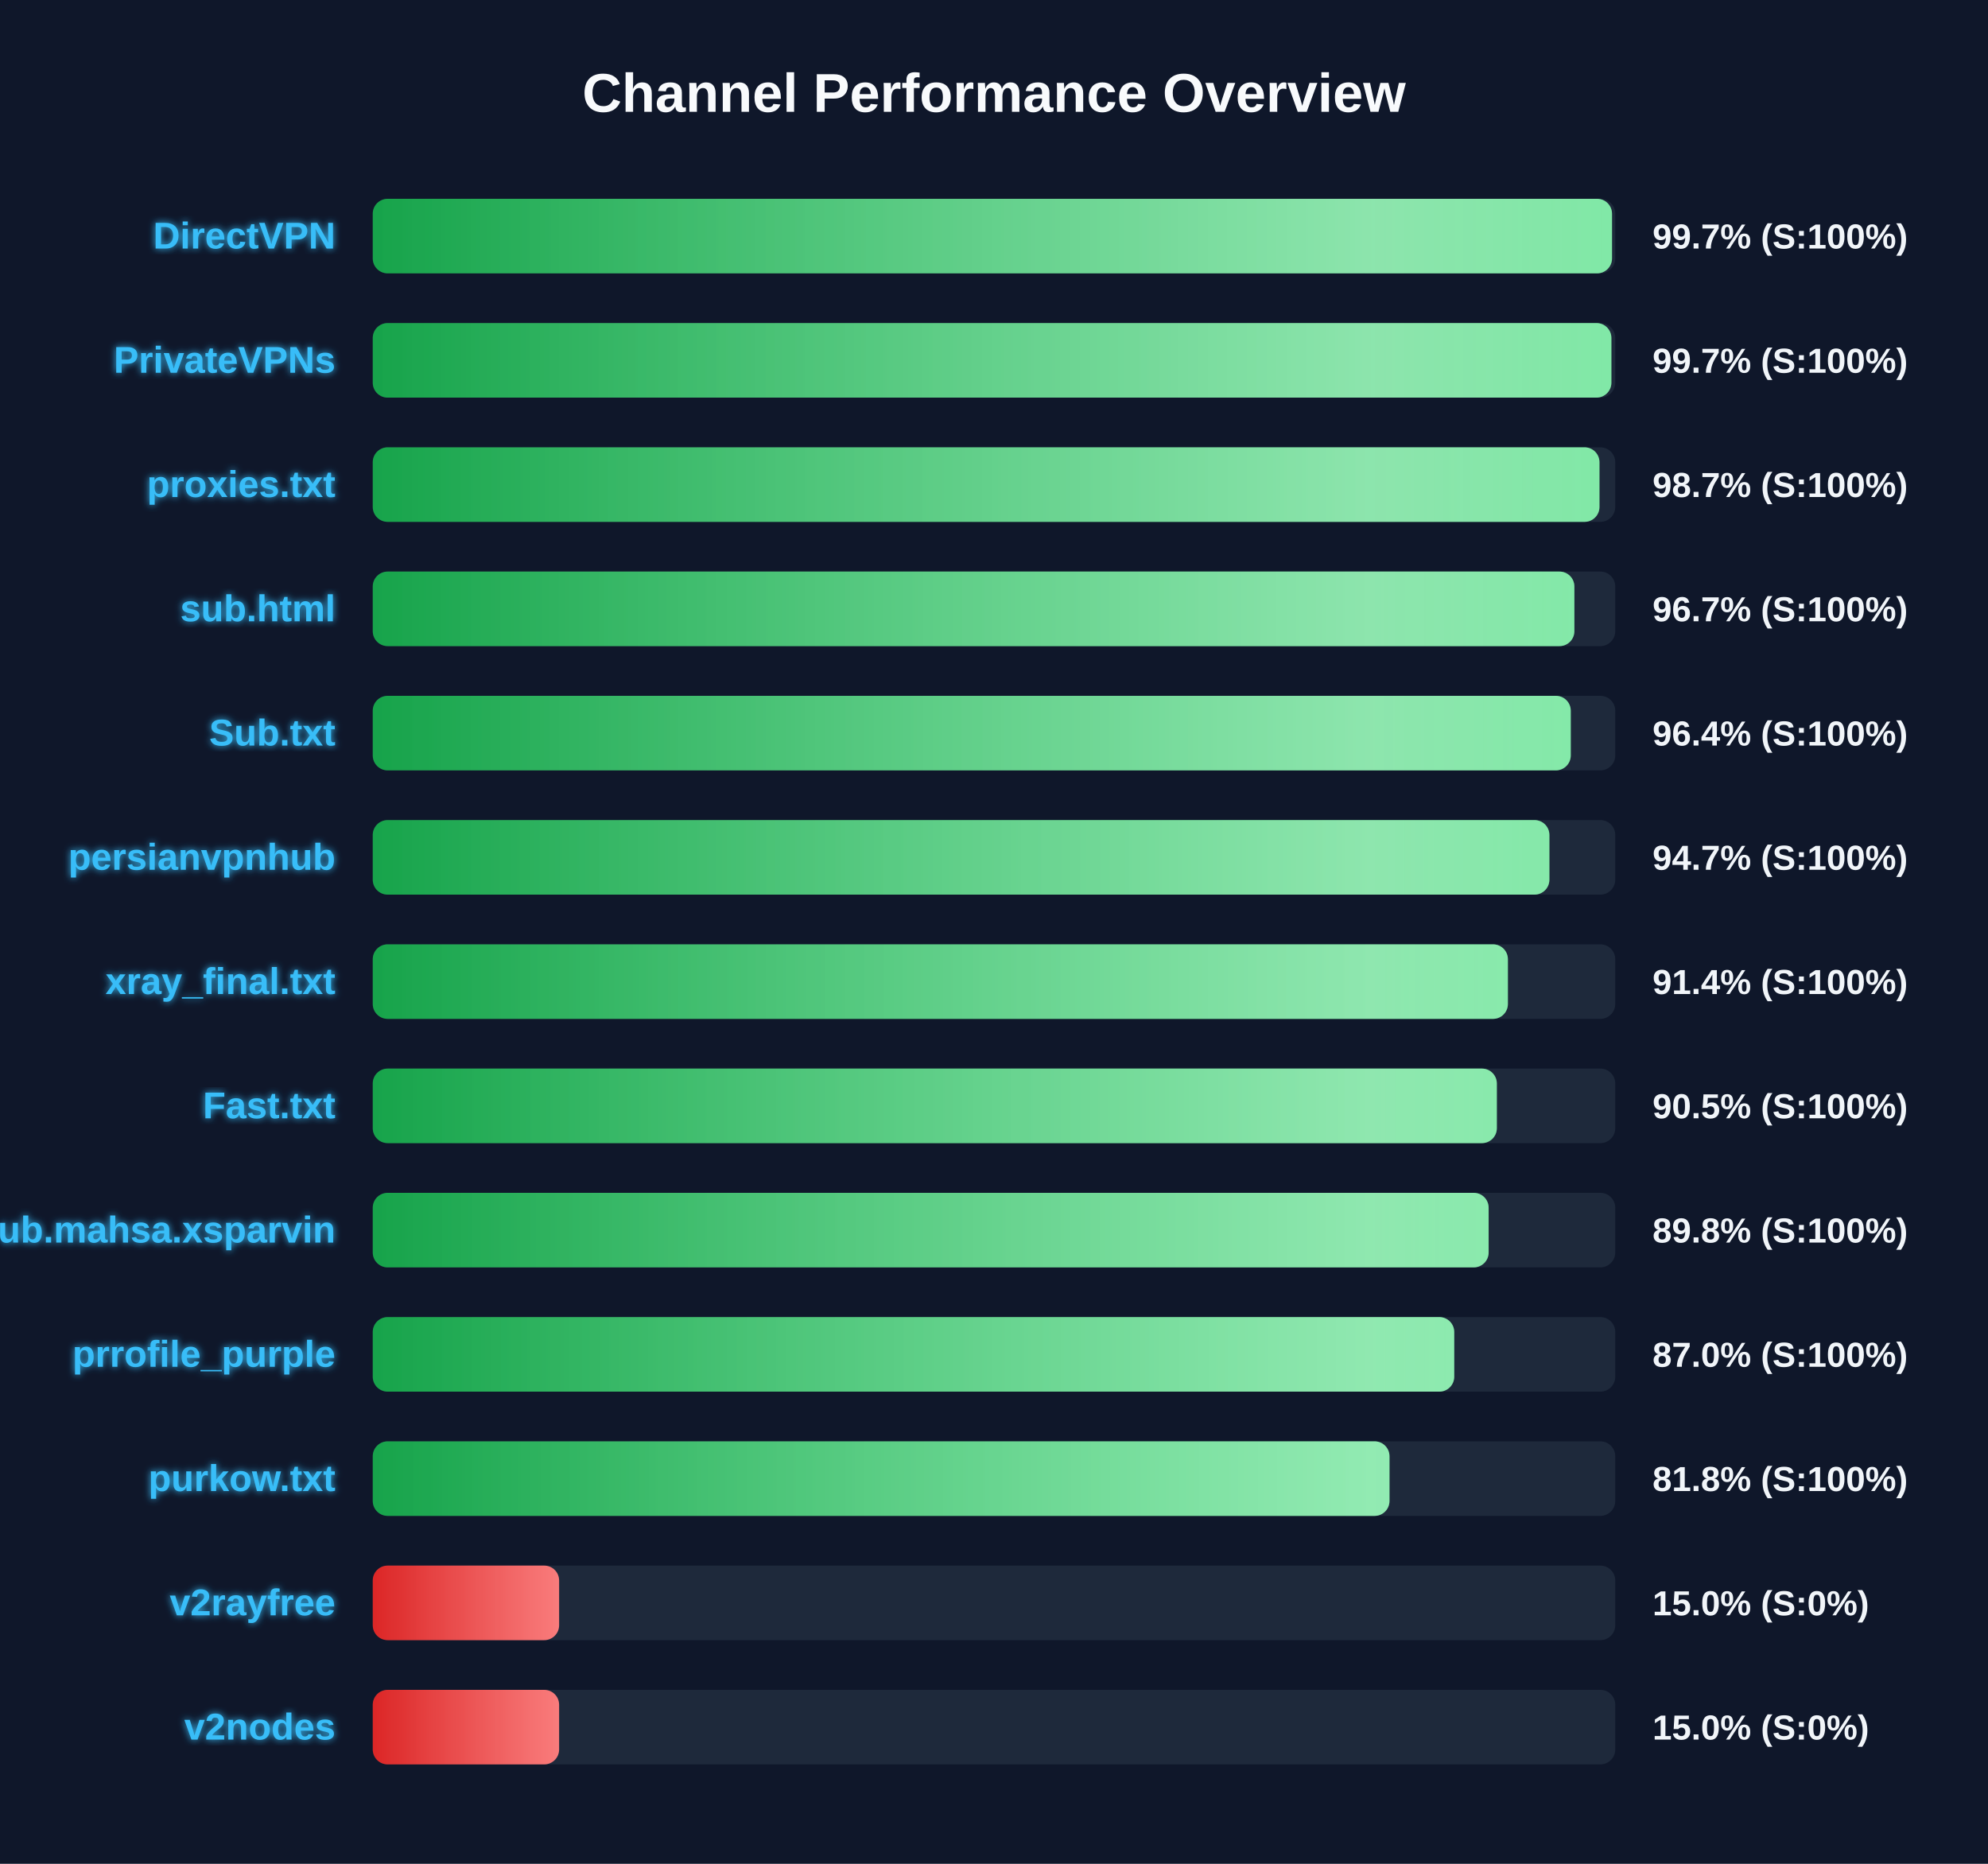
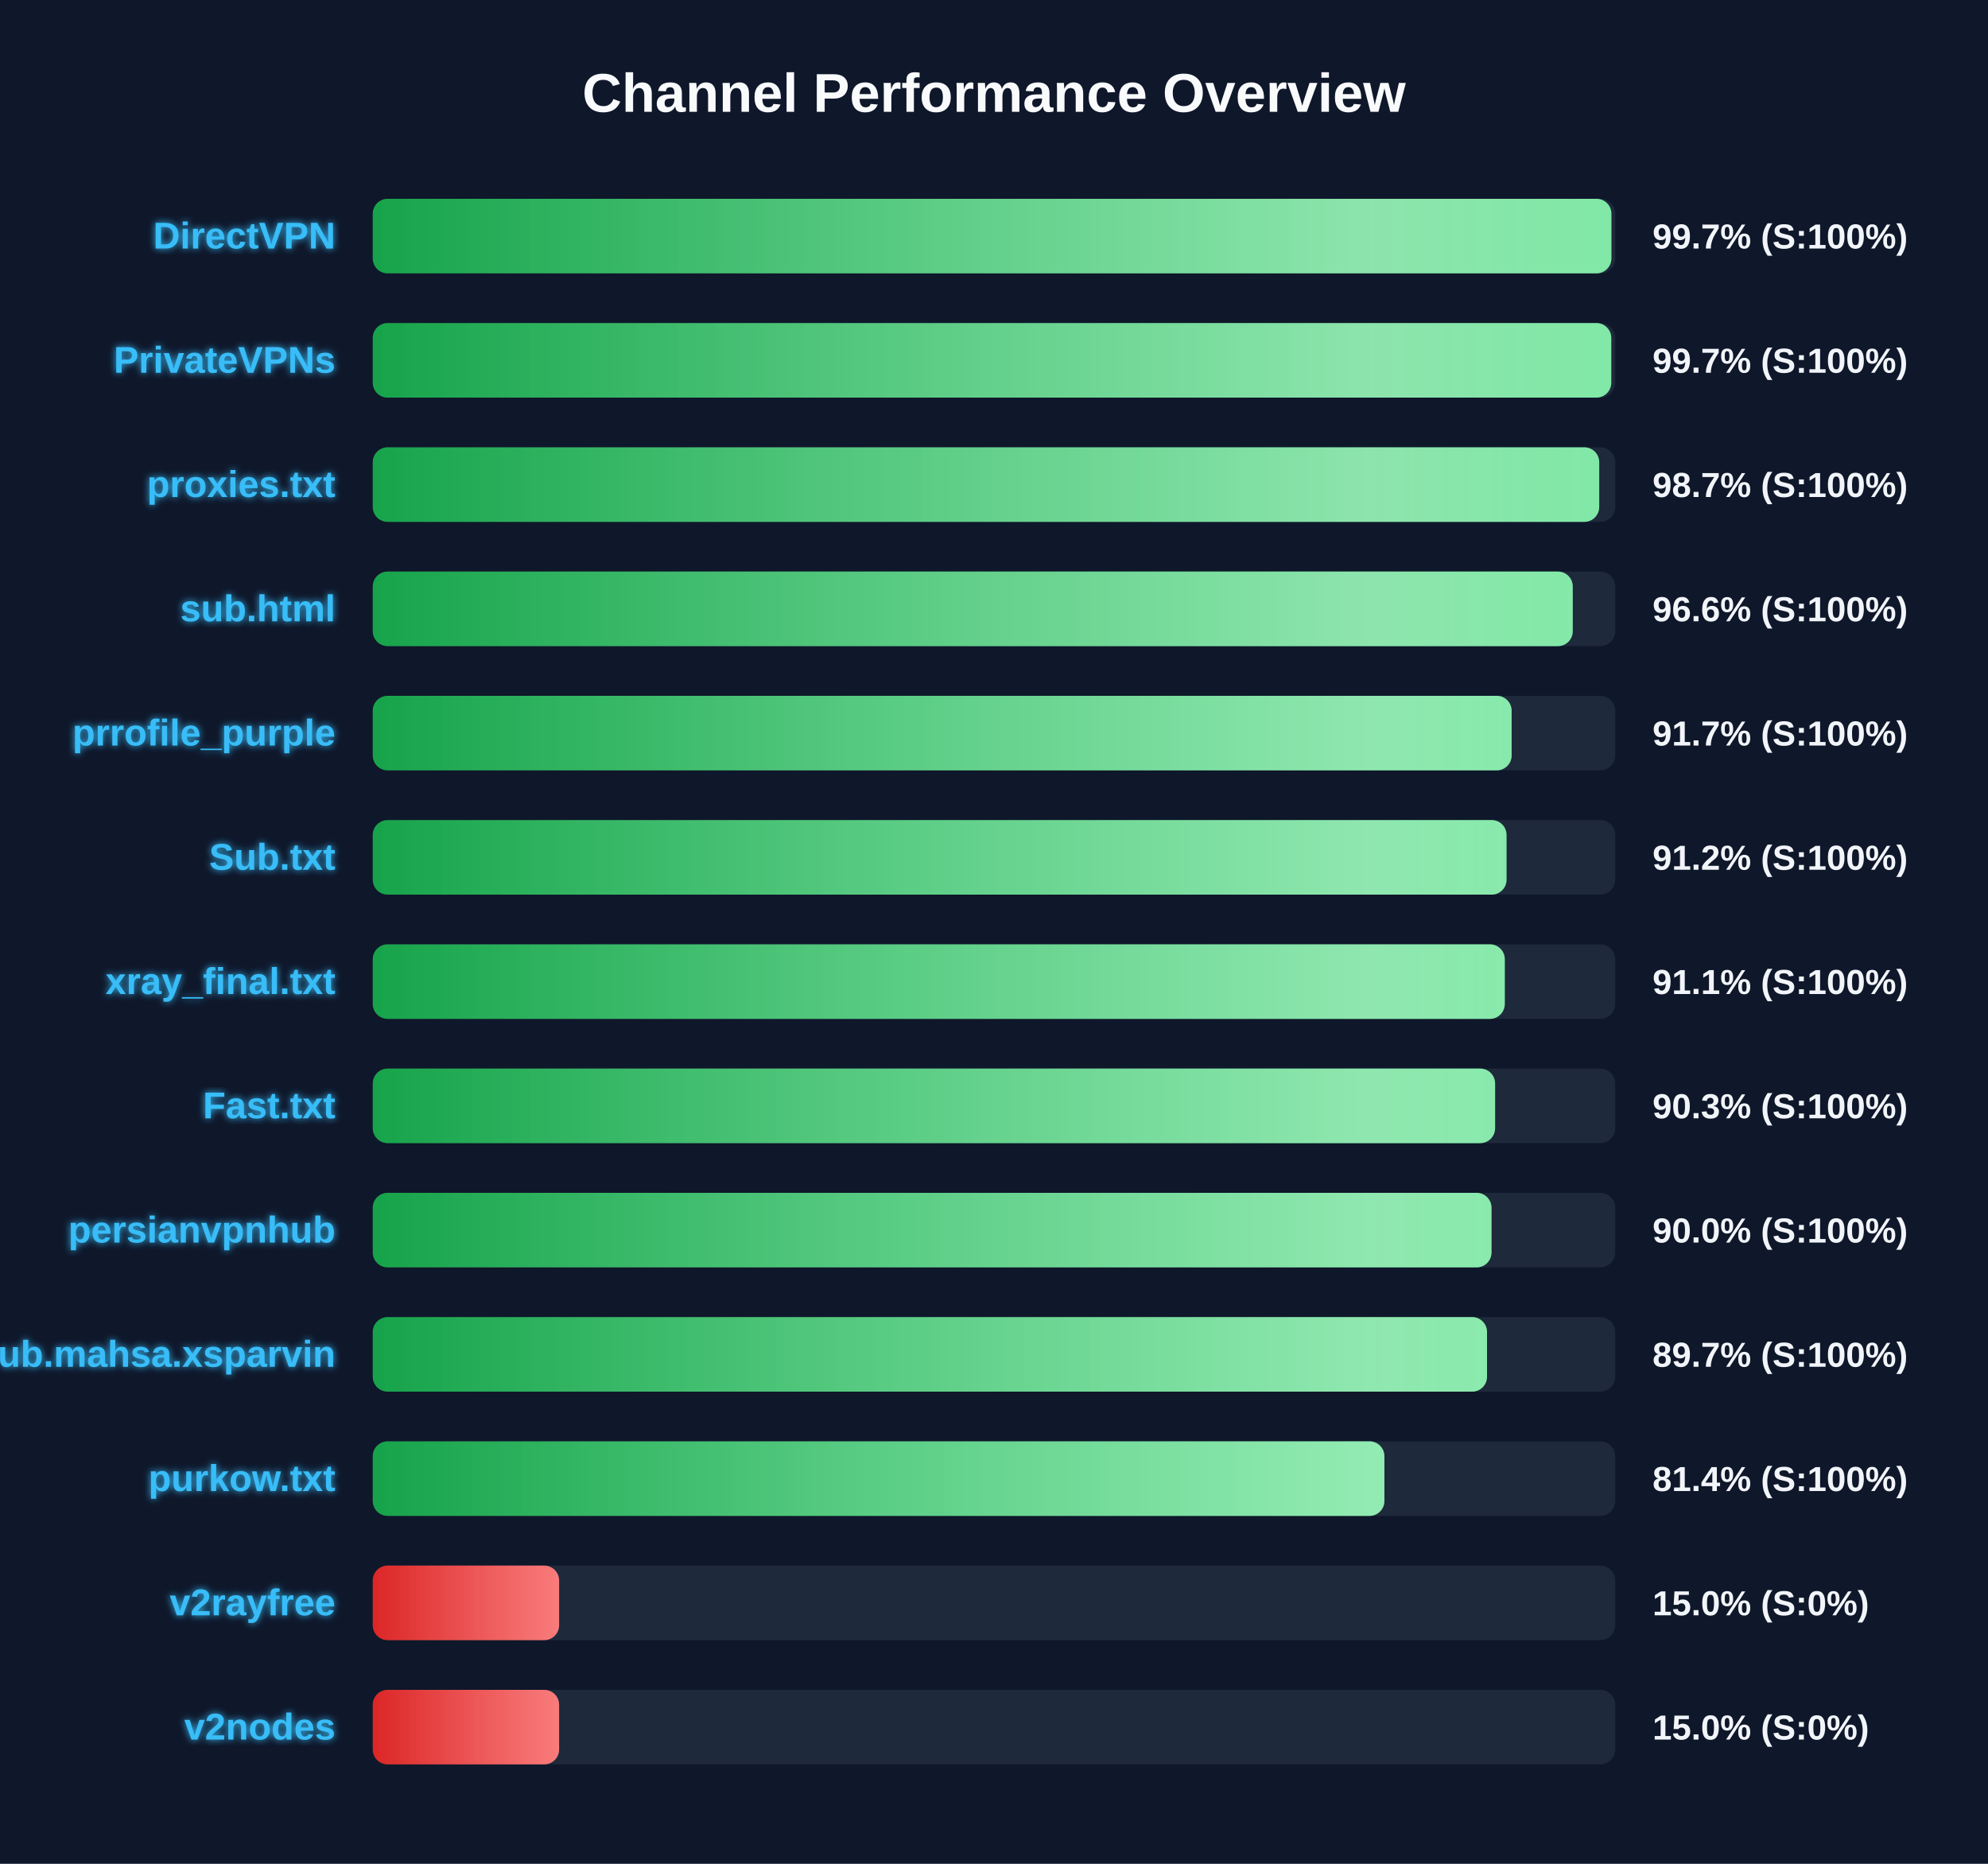
<svg xmlns="http://www.w3.org/2000/svg" width="800" height="750" version="1.1">
  <defs>
    <linearGradient id="grad-green" x1="0%" y1="0%" x2="100%" y2="0%">
      <stop offset="0%" stop-color="#16a34a" />
      <stop offset="100%" stop-color="#4ade80" />
    </linearGradient>
    <linearGradient id="grad-yellow" x1="0%" y1="0%" x2="100%" y2="0%">
      <stop offset="0%" stop-color="#ca8a04" />
      <stop offset="100%" stop-color="#fde047" />
    </linearGradient>
    <linearGradient id="grad-red" x1="0%" y1="0%" x2="100%" y2="0%">
      <stop offset="0%" stop-color="#dc2626" />
      <stop offset="100%" stop-color="#f87171" />
    </linearGradient>
    <linearGradient id="shimmer" x1="0%" y1="0%" x2="100%" y2="0%">
      <stop offset="0%" stop-color="rgba(255,255,255,0)" />
      <stop offset="50%" stop-color="rgba(255,255,255,0.4)" />
      <stop offset="100%" stop-color="rgba(255,255,255,0)" />
    </linearGradient>
    <filter id="glow" x="-20%" y="-20%" width="140%" height="140%">
      <feGaussianBlur stdDeviation="1.5" result="blur" />
      <feComposite in="SourceGraphic" in2="blur" operator="over" />
    </filter>
  </defs>
  <style>
        .bg-rect { fill: #0f172a; }
        .title { font: bold 22px 'Segoe UI', Arial, sans-serif; fill: #f8fafc; }
        .row { font: bold 15px 'Segoe UI', Arial, sans-serif; fill: #38bdf8; filter: url(#glow); }
        .score { font: bold 14px 'Segoe UI', Arial, sans-serif; fill: #f1f5f9; }
        @keyframes shimmer-anim {
            0% { transform: translateX(-100%); }
            100% { transform: translateX(200%); }
        }
        .shimmer-rect {
            animation: shimmer-anim 2.5s infinite linear;
        }
    </style>
  <rect width="100%" height="100%" class="bg-rect" />
  <text x="400" y="45" text-anchor="middle" class="title">Channel Performance Overview</text>
  <rect x="150" y="80" width="500" height="30" fill="#1e293b" rx="6" />
  <clipPath id="clip-0">
-     <rect x="150" y="80" width="498.7" height="30" rx="6" />
+     <rect x="150" y="80" width="498.45" height="30" rx="6" />
  </clipPath>
-   <rect x="150" y="80" width="498.7" height="30" fill="url(#grad-green)" rx="6" />
+   <rect x="150" y="80" width="498.45" height="30" fill="url(#grad-green)" rx="6" />
  <g clip-path="url(#clip-0)">
    <rect x="150" y="80" width="100%" height="30" fill="url(#shimmer)" class="shimmer-rect" />
  </g>
  <text x="135" y="100" text-anchor="end" class="row">DirectVPN</text>
  <text x="665" y="100" text-anchor="start" class="score">99.7% (S:100%)</text>
  <rect x="150" y="130" width="500" height="30" fill="#1e293b" rx="6" />
  <clipPath id="clip-1">
-     <rect x="150" y="130" width="498.45" height="30" rx="6" />
+     <rect x="150" y="130" width="498.4" height="30" rx="6" />
  </clipPath>
-   <rect x="150" y="130" width="498.45" height="30" fill="url(#grad-green)" rx="6" />
+   <rect x="150" y="130" width="498.4" height="30" fill="url(#grad-green)" rx="6" />
  <g clip-path="url(#clip-1)">
    <rect x="150" y="130" width="100%" height="30" fill="url(#shimmer)" class="shimmer-rect" />
  </g>
  <text x="135" y="150" text-anchor="end" class="row">PrivateVPNs</text>
  <text x="665" y="150" text-anchor="start" class="score">99.7% (S:100%)</text>
  <rect x="150" y="180" width="500" height="30" fill="#1e293b" rx="6" />
  <clipPath id="clip-2">
-     <rect x="150" y="180" width="493.65" height="30" rx="6" />
+     <rect x="150" y="180" width="493.55" height="30" rx="6" />
  </clipPath>
-   <rect x="150" y="180" width="493.65" height="30" fill="url(#grad-green)" rx="6" />
+   <rect x="150" y="180" width="493.55" height="30" fill="url(#grad-green)" rx="6" />
  <g clip-path="url(#clip-2)">
    <rect x="150" y="180" width="100%" height="30" fill="url(#shimmer)" class="shimmer-rect" />
  </g>
  <text x="135" y="200" text-anchor="end" class="row">proxies.txt</text>
  <text x="665" y="200" text-anchor="start" class="score">98.7% (S:100%)</text>
  <rect x="150" y="230" width="500" height="30" fill="#1e293b" rx="6" />
  <clipPath id="clip-3">
-     <rect x="150" y="230" width="483.55" height="30" rx="6" />
+     <rect x="150" y="230" width="482.9" height="30" rx="6" />
  </clipPath>
-   <rect x="150" y="230" width="483.55" height="30" fill="url(#grad-green)" rx="6" />
+   <rect x="150" y="230" width="482.9" height="30" fill="url(#grad-green)" rx="6" />
  <g clip-path="url(#clip-3)">
    <rect x="150" y="230" width="100%" height="30" fill="url(#shimmer)" class="shimmer-rect" />
  </g>
  <text x="135" y="250" text-anchor="end" class="row">sub.html</text>
-   <text x="665" y="250" text-anchor="start" class="score">96.7% (S:100%)</text>
+   <text x="665" y="250" text-anchor="start" class="score">96.6% (S:100%)</text>
  <rect x="150" y="280" width="500" height="30" fill="#1e293b" rx="6" />
  <clipPath id="clip-4">
-     <rect x="150" y="280" width="482.1" height="30" rx="6" />
+     <rect x="150" y="280" width="458.3" height="30" rx="6" />
  </clipPath>
-   <rect x="150" y="280" width="482.1" height="30" fill="url(#grad-green)" rx="6" />
+   <rect x="150" y="280" width="458.3" height="30" fill="url(#grad-green)" rx="6" />
  <g clip-path="url(#clip-4)">
    <rect x="150" y="280" width="100%" height="30" fill="url(#shimmer)" class="shimmer-rect" />
  </g>
-   <text x="135" y="300" text-anchor="end" class="row">Sub.txt</text>
-   <text x="665" y="300" text-anchor="start" class="score">96.4% (S:100%)</text>
+   <text x="135" y="300" text-anchor="end" class="row">prrofile_purple</text>
+   <text x="665" y="300" text-anchor="start" class="score">91.7% (S:100%)</text>
  <rect x="150" y="330" width="500" height="30" fill="#1e293b" rx="6" />
  <clipPath id="clip-5">
-     <rect x="150" y="330" width="473.5" height="30" rx="6" />
+     <rect x="150" y="330" width="456.25" height="30" rx="6" />
  </clipPath>
-   <rect x="150" y="330" width="473.5" height="30" fill="url(#grad-green)" rx="6" />
+   <rect x="150" y="330" width="456.25" height="30" fill="url(#grad-green)" rx="6" />
  <g clip-path="url(#clip-5)">
    <rect x="150" y="330" width="100%" height="30" fill="url(#shimmer)" class="shimmer-rect" />
  </g>
-   <text x="135" y="350" text-anchor="end" class="row">persianvpnhub</text>
-   <text x="665" y="350" text-anchor="start" class="score">94.7% (S:100%)</text>
+   <text x="135" y="350" text-anchor="end" class="row">Sub.txt</text>
+   <text x="665" y="350" text-anchor="start" class="score">91.2% (S:100%)</text>
  <rect x="150" y="380" width="500" height="30" fill="#1e293b" rx="6" />
  <clipPath id="clip-6">
-     <rect x="150" y="380" width="456.8" height="30" rx="6" />
+     <rect x="150" y="380" width="455.55" height="30" rx="6" />
  </clipPath>
-   <rect x="150" y="380" width="456.8" height="30" fill="url(#grad-green)" rx="6" />
+   <rect x="150" y="380" width="455.55" height="30" fill="url(#grad-green)" rx="6" />
  <g clip-path="url(#clip-6)">
    <rect x="150" y="380" width="100%" height="30" fill="url(#shimmer)" class="shimmer-rect" />
  </g>
  <text x="135" y="400" text-anchor="end" class="row">xray_final.txt</text>
-   <text x="665" y="400" text-anchor="start" class="score">91.4% (S:100%)</text>
+   <text x="665" y="400" text-anchor="start" class="score">91.1% (S:100%)</text>
  <rect x="150" y="430" width="500" height="30" fill="#1e293b" rx="6" />
  <clipPath id="clip-7">
-     <rect x="150" y="430" width="452.35" height="30" rx="6" />
+     <rect x="150" y="430" width="451.65" height="30" rx="6" />
  </clipPath>
-   <rect x="150" y="430" width="452.35" height="30" fill="url(#grad-green)" rx="6" />
+   <rect x="150" y="430" width="451.65" height="30" fill="url(#grad-green)" rx="6" />
  <g clip-path="url(#clip-7)">
    <rect x="150" y="430" width="100%" height="30" fill="url(#shimmer)" class="shimmer-rect" />
  </g>
  <text x="135" y="450" text-anchor="end" class="row">Fast.txt</text>
-   <text x="665" y="450" text-anchor="start" class="score">90.5% (S:100%)</text>
+   <text x="665" y="450" text-anchor="start" class="score">90.3% (S:100%)</text>
  <rect x="150" y="480" width="500" height="30" fill="#1e293b" rx="6" />
  <clipPath id="clip-8">
-     <rect x="150" y="480" width="449.05" height="30" rx="6" />
+     <rect x="150" y="480" width="450.2" height="30" rx="6" />
  </clipPath>
-   <rect x="150" y="480" width="449.05" height="30" fill="url(#grad-green)" rx="6" />
+   <rect x="150" y="480" width="450.2" height="30" fill="url(#grad-green)" rx="6" />
  <g clip-path="url(#clip-8)">
    <rect x="150" y="480" width="100%" height="30" fill="url(#shimmer)" class="shimmer-rect" />
  </g>
-   <text x="135" y="500" text-anchor="end" class="row">Sub.mahsa.xsparvin</text>
-   <text x="665" y="500" text-anchor="start" class="score">89.8% (S:100%)</text>
+   <text x="135" y="500" text-anchor="end" class="row">persianvpnhub</text>
+   <text x="665" y="500" text-anchor="start" class="score">90.0% (S:100%)</text>
  <rect x="150" y="530" width="500" height="30" fill="#1e293b" rx="6" />
  <clipPath id="clip-9">
-     <rect x="150" y="530" width="435.2" height="30" rx="6" />
+     <rect x="150" y="530" width="448.4" height="30" rx="6" />
  </clipPath>
-   <rect x="150" y="530" width="435.2" height="30" fill="url(#grad-green)" rx="6" />
+   <rect x="150" y="530" width="448.4" height="30" fill="url(#grad-green)" rx="6" />
  <g clip-path="url(#clip-9)">
    <rect x="150" y="530" width="100%" height="30" fill="url(#shimmer)" class="shimmer-rect" />
  </g>
-   <text x="135" y="550" text-anchor="end" class="row">prrofile_purple</text>
-   <text x="665" y="550" text-anchor="start" class="score">87.0% (S:100%)</text>
+   <text x="135" y="550" text-anchor="end" class="row">Sub.mahsa.xsparvin</text>
+   <text x="665" y="550" text-anchor="start" class="score">89.7% (S:100%)</text>
  <rect x="150" y="580" width="500" height="30" fill="#1e293b" rx="6" />
  <clipPath id="clip-10">
-     <rect x="150" y="580" width="409.15" height="30" rx="6" />
+     <rect x="150" y="580" width="407.1" height="30" rx="6" />
  </clipPath>
-   <rect x="150" y="580" width="409.15" height="30" fill="url(#grad-green)" rx="6" />
+   <rect x="150" y="580" width="407.1" height="30" fill="url(#grad-green)" rx="6" />
  <g clip-path="url(#clip-10)">
    <rect x="150" y="580" width="100%" height="30" fill="url(#shimmer)" class="shimmer-rect" />
  </g>
  <text x="135" y="600" text-anchor="end" class="row">purkow.txt</text>
-   <text x="665" y="600" text-anchor="start" class="score">81.8% (S:100%)</text>
+   <text x="665" y="600" text-anchor="start" class="score">81.4% (S:100%)</text>
  <rect x="150" y="630" width="500" height="30" fill="#1e293b" rx="6" />
  <clipPath id="clip-11">
    <rect x="150" y="630" width="75.0" height="30" rx="6" />
  </clipPath>
  <rect x="150" y="630" width="75.0" height="30" fill="url(#grad-red)" rx="6" />
  <g clip-path="url(#clip-11)">
    <rect x="150" y="630" width="100%" height="30" fill="url(#shimmer)" class="shimmer-rect" />
  </g>
  <text x="135" y="650" text-anchor="end" class="row">v2rayfree</text>
  <text x="665" y="650" text-anchor="start" class="score">15.0% (S:0%)</text>
  <rect x="150" y="680" width="500" height="30" fill="#1e293b" rx="6" />
  <clipPath id="clip-12">
    <rect x="150" y="680" width="75.0" height="30" rx="6" />
  </clipPath>
  <rect x="150" y="680" width="75.0" height="30" fill="url(#grad-red)" rx="6" />
  <g clip-path="url(#clip-12)">
    <rect x="150" y="680" width="100%" height="30" fill="url(#shimmer)" class="shimmer-rect" />
  </g>
  <text x="135" y="700" text-anchor="end" class="row">v2nodes</text>
  <text x="665" y="700" text-anchor="start" class="score">15.0% (S:0%)</text>
</svg>
